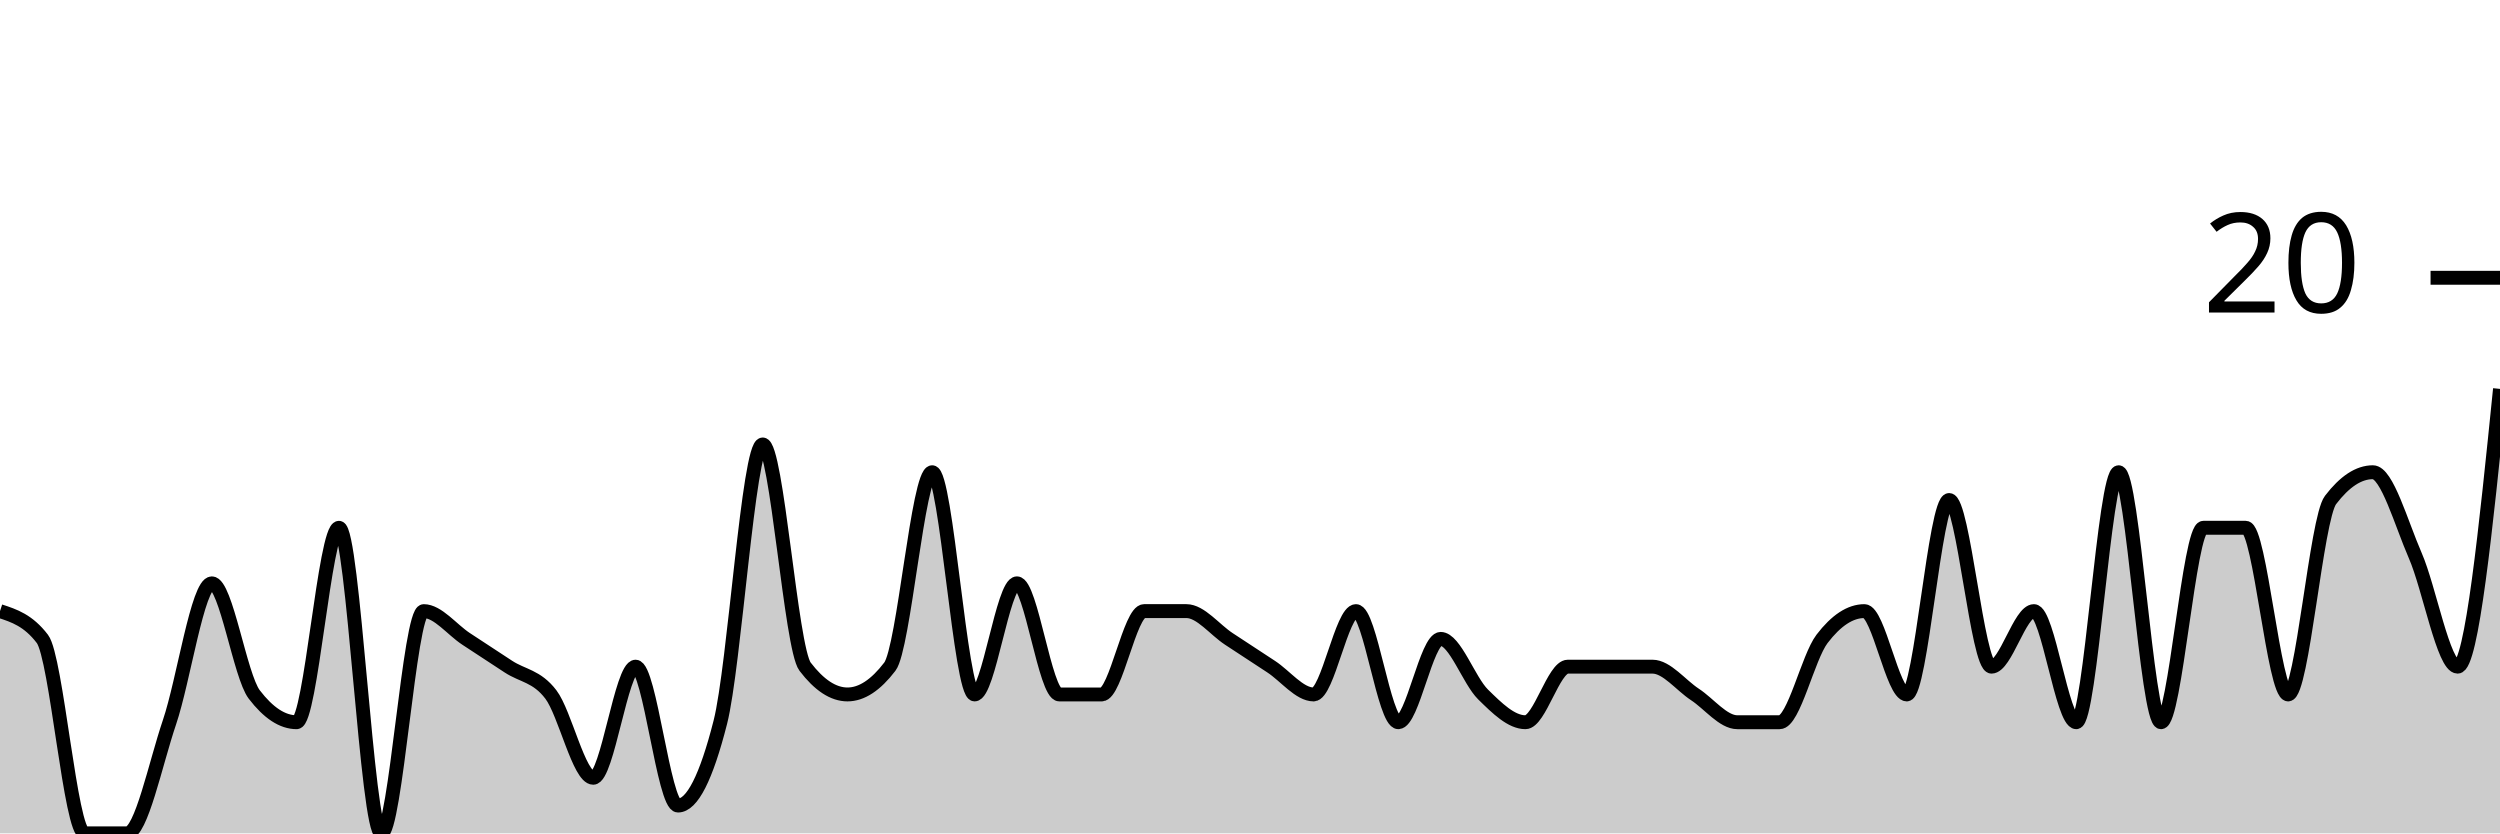
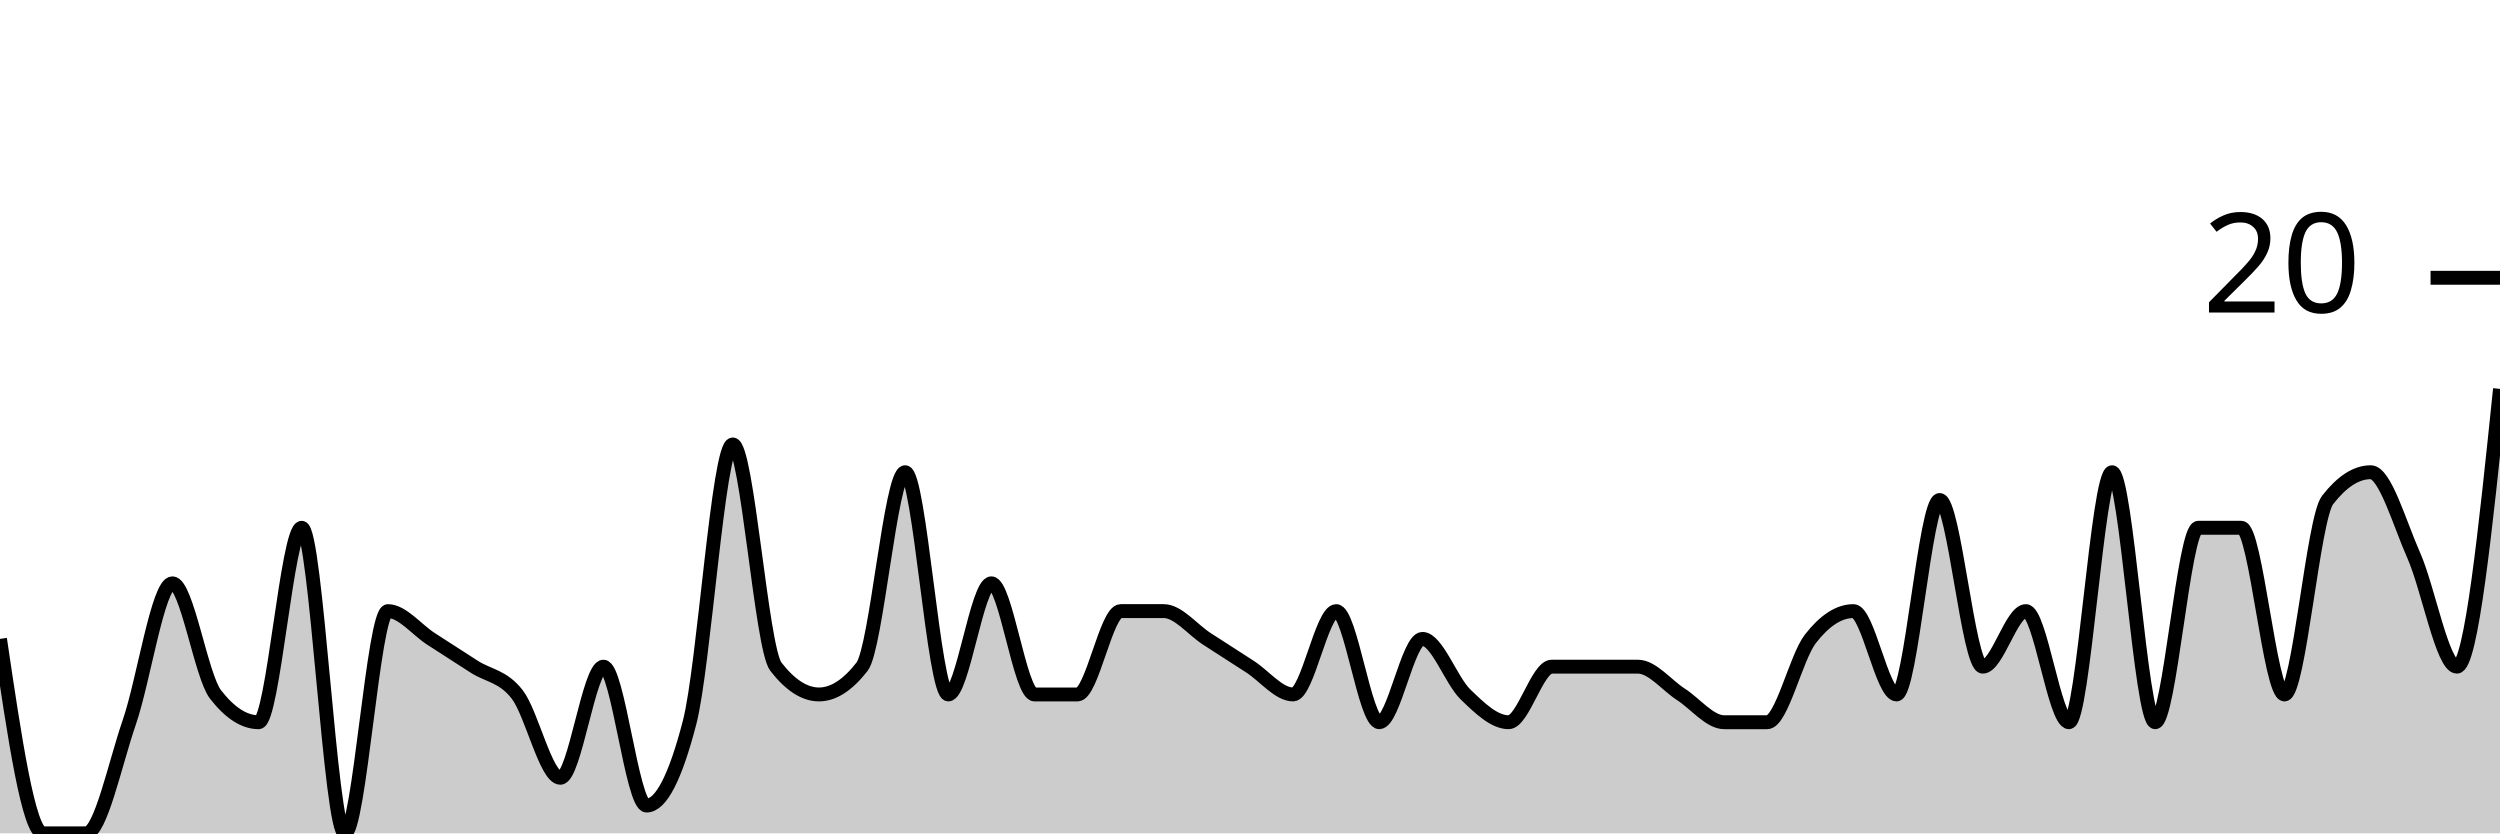
<svg xmlns="http://www.w3.org/2000/svg" viewBox="0 0 180 60">
  <g transform="translate(0,20)">
-     <path class="area" fill="rgba(0, 0, 0, 0.2)" d="M0,24C1.017,24.333,2.034,24.667,3.051,26C4.068,27.333,5.085,40,6.102,40C7.119,40,8.136,40,9.153,40C10.169,40,11.186,35,12.203,32C13.22,29,14.237,22,15.254,22C16.271,22,17.288,28.667,18.305,30C19.322,31.333,20.339,32,21.356,32C22.373,32,23.39,18,24.407,18C25.424,18,26.441,40,27.458,40C28.475,40,29.492,24,30.508,24C31.525,24,32.542,25.333,33.559,26C34.576,26.667,35.593,27.333,36.61,28C37.627,28.667,38.644,28.667,39.661,30C40.678,31.333,41.695,36,42.712,36C43.729,36,44.746,28,45.763,28C46.78,28,47.797,38,48.814,38C49.831,38,50.847,36,51.864,32C52.881,28,53.898,12,54.915,12C55.932,12,56.949,26.667,57.966,28C58.983,29.333,60,30,61.017,30C62.034,30,63.051,29.333,64.068,28C65.085,26.667,66.102,14,67.119,14C68.136,14,69.153,30,70.169,30C71.186,30,72.203,22,73.22,22C74.237,22,75.254,30,76.271,30C77.288,30,78.305,30,79.322,30C80.339,30,81.356,24,82.373,24C83.39,24,84.407,24,85.424,24C86.441,24,87.458,25.333,88.475,26C89.492,26.667,90.508,27.333,91.525,28C92.542,28.667,93.559,30,94.576,30C95.593,30,96.61,24,97.627,24C98.644,24,99.661,32,100.678,32C101.695,32,102.712,26,103.729,26C104.746,26,105.763,29,106.78,30C107.797,31,108.814,32,109.831,32C110.847,32,111.864,28,112.881,28C113.898,28,114.915,28,115.932,28C116.949,28,117.966,28,118.983,28C120,28,121.017,29.333,122.034,30C123.051,30.667,124.068,32,125.085,32C126.102,32,127.119,32,128.136,32C129.153,32,130.169,27.333,131.186,26C132.203,24.667,133.22,24,134.237,24C135.254,24,136.271,30,137.288,30C138.305,30,139.322,16,140.339,16C141.356,16,142.373,28,143.39,28C144.407,28,145.424,24,146.441,24C147.458,24,148.475,32,149.492,32C150.508,32,151.525,14,152.542,14C153.559,14,154.576,32,155.593,32C156.61,32,157.627,18,158.644,18C159.661,18,160.678,18,161.695,18C162.712,18,163.729,30,164.746,30C165.763,30,166.78,17.333,167.797,16C168.814,14.667,169.831,14,170.847,14C171.864,14,172.881,17.667,173.898,20C174.915,22.333,175.932,28,176.949,28C177.966,28,178.983,18,180,8L180,40C178.983,40,177.966,40,176.949,40C175.932,40,174.915,40,173.898,40C172.881,40,171.864,40,170.847,40C169.831,40,168.814,40,167.797,40C166.78,40,165.763,40,164.746,40C163.729,40,162.712,40,161.695,40C160.678,40,159.661,40,158.644,40C157.627,40,156.61,40,155.593,40C154.576,40,153.559,40,152.542,40C151.525,40,150.508,40,149.492,40C148.475,40,147.458,40,146.441,40C145.424,40,144.407,40,143.39,40C142.373,40,141.356,40,140.339,40C139.322,40,138.305,40,137.288,40C136.271,40,135.254,40,134.237,40C133.22,40,132.203,40,131.186,40C130.169,40,129.153,40,128.136,40C127.119,40,126.102,40,125.085,40C124.068,40,123.051,40,122.034,40C121.017,40,120,40,118.983,40C117.966,40,116.949,40,115.932,40C114.915,40,113.898,40,112.881,40C111.864,40,110.847,40,109.831,40C108.814,40,107.797,40,106.78,40C105.763,40,104.746,40,103.729,40C102.712,40,101.695,40,100.678,40C99.661,40,98.644,40,97.627,40C96.61,40,95.593,40,94.576,40C93.559,40,92.542,40,91.525,40C90.508,40,89.492,40,88.475,40C87.458,40,86.441,40,85.424,40C84.407,40,83.39,40,82.373,40C81.356,40,80.339,40,79.322,40C78.305,40,77.288,40,76.271,40C75.254,40,74.237,40,73.22,40C72.203,40,71.186,40,70.169,40C69.153,40,68.136,40,67.119,40C66.102,40,65.085,40,64.068,40C63.051,40,62.034,40,61.017,40C60,40,58.983,40,57.966,40C56.949,40,55.932,40,54.915,40C53.898,40,52.881,40,51.864,40C50.847,40,49.831,40,48.814,40C47.797,40,46.78,40,45.763,40C44.746,40,43.729,40,42.712,40C41.695,40,40.678,40,39.661,40C38.644,40,37.627,40,36.61,40C35.593,40,34.576,40,33.559,40C32.542,40,31.525,40,30.508,40C29.492,40,28.475,40,27.458,40C26.441,40,25.424,40,24.407,40C23.39,40,22.373,40,21.356,40C20.339,40,19.322,40,18.305,40C17.288,40,16.271,40,15.254,40C14.237,40,13.22,40,12.203,40C11.186,40,10.169,40,9.153,40C8.136,40,7.119,40,6.102,40C5.085,40,4.068,40,3.051,40C2.034,40,1.017,40,0,40Z" />
-     <path class="line" stroke="black" fill="none" d="M0,24C1.017,24.333,2.034,24.667,3.051,26C4.068,27.333,5.085,40,6.102,40C7.119,40,8.136,40,9.153,40C10.169,40,11.186,35,12.203,32C13.22,29,14.237,22,15.254,22C16.271,22,17.288,28.667,18.305,30C19.322,31.333,20.339,32,21.356,32C22.373,32,23.39,18,24.407,18C25.424,18,26.441,40,27.458,40C28.475,40,29.492,24,30.508,24C31.525,24,32.542,25.333,33.559,26C34.576,26.667,35.593,27.333,36.61,28C37.627,28.667,38.644,28.667,39.661,30C40.678,31.333,41.695,36,42.712,36C43.729,36,44.746,28,45.763,28C46.78,28,47.797,38,48.814,38C49.831,38,50.847,36,51.864,32C52.881,28,53.898,12,54.915,12C55.932,12,56.949,26.667,57.966,28C58.983,29.333,60,30,61.017,30C62.034,30,63.051,29.333,64.068,28C65.085,26.667,66.102,14,67.119,14C68.136,14,69.153,30,70.169,30C71.186,30,72.203,22,73.22,22C74.237,22,75.254,30,76.271,30C77.288,30,78.305,30,79.322,30C80.339,30,81.356,24,82.373,24C83.39,24,84.407,24,85.424,24C86.441,24,87.458,25.333,88.475,26C89.492,26.667,90.508,27.333,91.525,28C92.542,28.667,93.559,30,94.576,30C95.593,30,96.61,24,97.627,24C98.644,24,99.661,32,100.678,32C101.695,32,102.712,26,103.729,26C104.746,26,105.763,29,106.78,30C107.797,31,108.814,32,109.831,32C110.847,32,111.864,28,112.881,28C113.898,28,114.915,28,115.932,28C116.949,28,117.966,28,118.983,28C120,28,121.017,29.333,122.034,30C123.051,30.667,124.068,32,125.085,32C126.102,32,127.119,32,128.136,32C129.153,32,130.169,27.333,131.186,26C132.203,24.667,133.22,24,134.237,24C135.254,24,136.271,30,137.288,30C138.305,30,139.322,16,140.339,16C141.356,16,142.373,28,143.39,28C144.407,28,145.424,24,146.441,24C147.458,24,148.475,32,149.492,32C150.508,32,151.525,14,152.542,14C153.559,14,154.576,32,155.593,32C156.61,32,157.627,18,158.644,18C159.661,18,160.678,18,161.695,18C162.712,18,163.729,30,164.746,30C165.763,30,166.78,17.333,167.797,16C168.814,14.667,169.831,14,170.847,14C171.864,14,172.881,17.667,173.898,20C174.915,22.333,175.932,28,176.949,28C177.966,28,178.983,18,180,8" />
+     <path class="area" fill="rgba(0, 0, 0, 0.2)" d="M0,26C1.034,33,2.069,40,3.103,40C4.138,40,5.172,40,6.207,40C7.241,40,8.276,35,9.31,32C10.345,29,11.379,22,12.414,22C13.448,22,14.483,28.667,15.517,30C16.552,31.333,17.586,32,18.621,32C19.655,32,20.69,18,21.724,18C22.759,18,23.793,40,24.828,40C25.862,40,26.897,24,27.931,24C28.966,24,30,25.333,31.034,26C32.069,26.667,33.103,27.333,34.138,28C35.172,28.667,36.207,28.667,37.241,30C38.276,31.333,39.31,36,40.345,36C41.379,36,42.414,28,43.448,28C44.483,28,45.517,38,46.552,38C47.586,38,48.621,36,49.655,32C50.69,28,51.724,12,52.759,12C53.793,12,54.828,26.667,55.862,28C56.897,29.333,57.931,30,58.966,30C60,30,61.034,29.333,62.069,28C63.103,26.667,64.138,14,65.172,14C66.207,14,67.241,30,68.276,30C69.31,30,70.345,22,71.379,22C72.414,22,73.448,30,74.483,30C75.517,30,76.552,30,77.586,30C78.621,30,79.655,24,80.69,24C81.724,24,82.759,24,83.793,24C84.828,24,85.862,25.333,86.897,26C87.931,26.667,88.966,27.333,90,28C91.034,28.667,92.069,30,93.103,30C94.138,30,95.172,24,96.207,24C97.241,24,98.276,32,99.31,32C100.345,32,101.379,26,102.414,26C103.448,26,104.483,29,105.517,30C106.552,31,107.586,32,108.621,32C109.655,32,110.69,28,111.724,28C112.759,28,113.793,28,114.828,28C115.862,28,116.897,28,117.931,28C118.966,28,120,29.333,121.034,30C122.069,30.667,123.103,32,124.138,32C125.172,32,126.207,32,127.241,32C128.276,32,129.31,27.333,130.345,26C131.379,24.667,132.414,24,133.448,24C134.483,24,135.517,30,136.552,30C137.586,30,138.621,16,139.655,16C140.69,16,141.724,28,142.759,28C143.793,28,144.828,24,145.862,24C146.897,24,147.931,32,148.966,32C150,32,151.034,14,152.069,14C153.103,14,154.138,32,155.172,32C156.207,32,157.241,18,158.276,18C159.31,18,160.345,18,161.379,18C162.414,18,163.448,30,164.483,30C165.517,30,166.552,17.333,167.586,16C168.621,14.667,169.655,14,170.69,14C171.724,14,172.759,17.667,173.793,20C174.828,22.333,175.862,28,176.897,28C177.931,28,178.966,18,180,8L180,40C178.966,40,177.931,40,176.897,40C175.862,40,174.828,40,173.793,40C172.759,40,171.724,40,170.69,40C169.655,40,168.621,40,167.586,40C166.552,40,165.517,40,164.483,40C163.448,40,162.414,40,161.379,40C160.345,40,159.31,40,158.276,40C157.241,40,156.207,40,155.172,40C154.138,40,153.103,40,152.069,40C151.034,40,150,40,148.966,40C147.931,40,146.897,40,145.862,40C144.828,40,143.793,40,142.759,40C141.724,40,140.69,40,139.655,40C138.621,40,137.586,40,136.552,40C135.517,40,134.483,40,133.448,40C132.414,40,131.379,40,130.345,40C129.31,40,128.276,40,127.241,40C126.207,40,125.172,40,124.138,40C123.103,40,122.069,40,121.034,40C120,40,118.966,40,117.931,40C116.897,40,115.862,40,114.828,40C113.793,40,112.759,40,111.724,40C110.69,40,109.655,40,108.621,40C107.586,40,106.552,40,105.517,40C104.483,40,103.448,40,102.414,40C101.379,40,100.345,40,99.31,40C98.276,40,97.241,40,96.207,40C95.172,40,94.138,40,93.103,40C92.069,40,91.034,40,90,40C88.966,40,87.931,40,86.897,40C85.862,40,84.828,40,83.793,40C82.759,40,81.724,40,80.69,40C79.655,40,78.621,40,77.586,40C76.552,40,75.517,40,74.483,40C73.448,40,72.414,40,71.379,40C70.345,40,69.31,40,68.276,40C67.241,40,66.207,40,65.172,40C64.138,40,63.103,40,62.069,40C61.034,40,60,40,58.966,40C57.931,40,56.897,40,55.862,40C54.828,40,53.793,40,52.759,40C51.724,40,50.69,40,49.655,40C48.621,40,47.586,40,46.552,40C45.517,40,44.483,40,43.448,40C42.414,40,41.379,40,40.345,40C39.31,40,38.276,40,37.241,40C36.207,40,35.172,40,34.138,40C33.103,40,32.069,40,31.034,40C30,40,28.966,40,27.931,40C26.897,40,25.862,40,24.828,40C23.793,40,22.759,40,21.724,40C20.69,40,19.655,40,18.621,40C17.586,40,16.552,40,15.517,40C14.483,40,13.448,40,12.414,40C11.379,40,10.345,40,9.31,40C8.276,40,7.241,40,6.207,40C5.172,40,4.138,40,3.103,40C2.069,40,1.034,40,0,40Z" />
+     <path class="line" stroke="black" fill="none" d="M0,26C1.034,33,2.069,40,3.103,40C4.138,40,5.172,40,6.207,40C7.241,40,8.276,35,9.31,32C10.345,29,11.379,22,12.414,22C13.448,22,14.483,28.667,15.517,30C16.552,31.333,17.586,32,18.621,32C19.655,32,20.69,18,21.724,18C22.759,18,23.793,40,24.828,40C25.862,40,26.897,24,27.931,24C28.966,24,30,25.333,31.034,26C32.069,26.667,33.103,27.333,34.138,28C35.172,28.667,36.207,28.667,37.241,30C38.276,31.333,39.31,36,40.345,36C41.379,36,42.414,28,43.448,28C44.483,28,45.517,38,46.552,38C47.586,38,48.621,36,49.655,32C50.69,28,51.724,12,52.759,12C53.793,12,54.828,26.667,55.862,28C56.897,29.333,57.931,30,58.966,30C60,30,61.034,29.333,62.069,28C63.103,26.667,64.138,14,65.172,14C66.207,14,67.241,30,68.276,30C69.31,30,70.345,22,71.379,22C72.414,22,73.448,30,74.483,30C75.517,30,76.552,30,77.586,30C78.621,30,79.655,24,80.69,24C81.724,24,82.759,24,83.793,24C84.828,24,85.862,25.333,86.897,26C87.931,26.667,88.966,27.333,90,28C91.034,28.667,92.069,30,93.103,30C94.138,30,95.172,24,96.207,24C97.241,24,98.276,32,99.31,32C100.345,32,101.379,26,102.414,26C103.448,26,104.483,29,105.517,30C106.552,31,107.586,32,108.621,32C109.655,32,110.69,28,111.724,28C112.759,28,113.793,28,114.828,28C115.862,28,116.897,28,117.931,28C118.966,28,120,29.333,121.034,30C122.069,30.667,123.103,32,124.138,32C125.172,32,126.207,32,127.241,32C128.276,32,129.31,27.333,130.345,26C131.379,24.667,132.414,24,133.448,24C134.483,24,135.517,30,136.552,30C137.586,30,138.621,16,139.655,16C140.69,16,141.724,28,142.759,28C143.793,28,144.828,24,145.862,24C146.897,24,147.931,32,148.966,32C150,32,151.034,14,152.069,14C153.103,14,154.138,32,155.172,32C156.207,32,157.241,18,158.276,18C159.31,18,160.345,18,161.379,18C162.414,18,163.448,30,164.483,30C165.517,30,166.552,17.333,167.586,16C168.621,14.667,169.655,14,170.69,14C171.724,14,172.759,17.667,173.793,20C174.828,22.333,175.862,28,176.897,28C177.931,28,178.966,18,180,8" />
    <path class="axis-ceiling" stroke-width="1" stroke="black" fill="none" d="M175,0L180,0" />
    <text class="axis-ceiling-label" font-family="sans-serif" text-anchor="end" font-size="10px" x="170" y="2.5">20</text>
  </g>
</svg>
